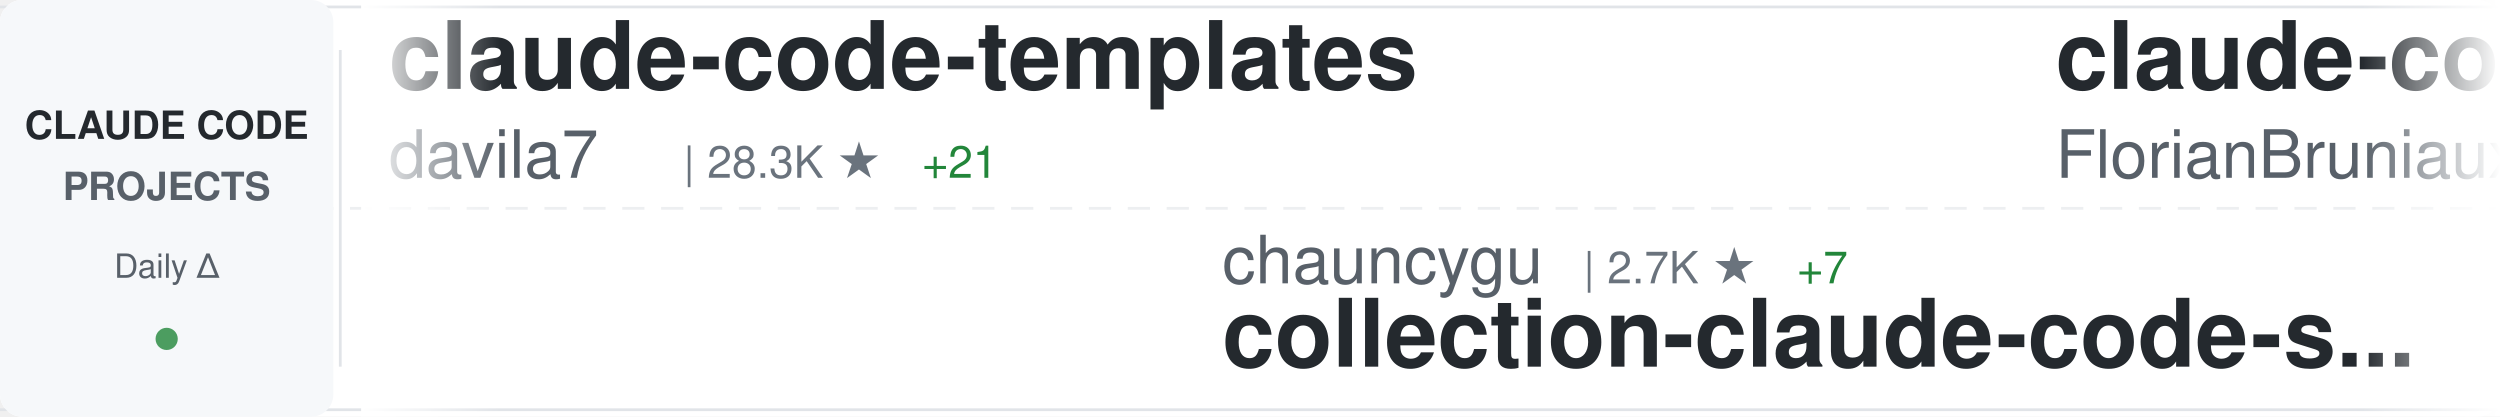
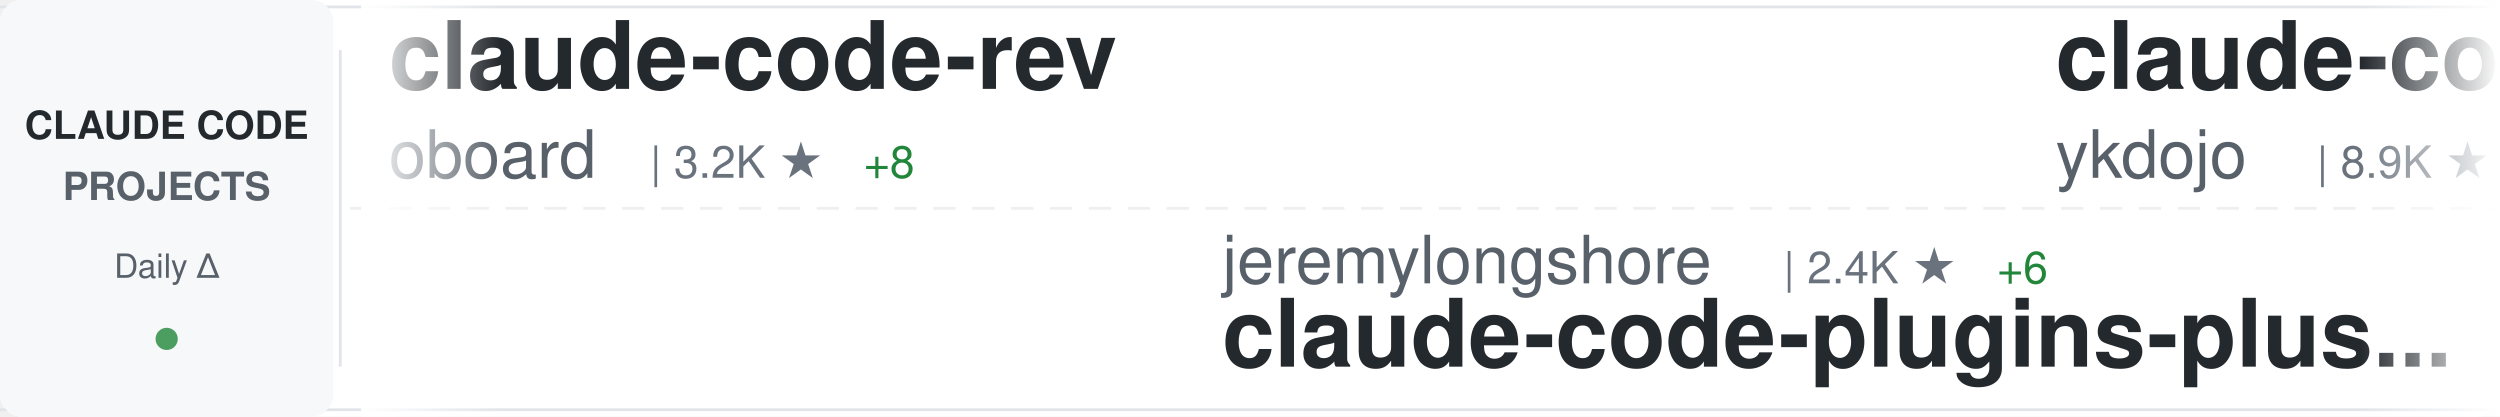
<svg xmlns="http://www.w3.org/2000/svg" width="900" height="150">
  <defs>
    <linearGradient id="awesomeLeftFade" x1="0%" y1="0%" x2="100%" y2="0%">
      <stop offset="0%" style="stop-color:#ffffff;stop-opacity:1" />
      <stop offset="100%" style="stop-color:#ffffff;stop-opacity:0" />
    </linearGradient>
    <linearGradient id="awesomeRightFade" x1="0%" y1="0%" x2="100%" y2="0%">
      <stop offset="0%" style="stop-color:#ffffff;stop-opacity:0" />
      <stop offset="100%" style="stop-color:#ffffff;stop-opacity:1" />
    </linearGradient>
  </defs>
  <rect width="900" height="150" fill="#ffffff" rx="8" />
  <rect x="0" y="2" width="900" height="1" fill="#e1e4e8" />
  <rect x="0" y="147" width="900" height="1" fill="#e1e4e8" />
  <line x1="0" y1="75" x2="900" y2="75" stroke="#e1e4e8" stroke-width="1" stroke-dasharray="8 6" opacity="0.6" />
  <rect x="0" y="0" width="120" height="150" fill="#f6f8fa" rx="8" />
  <text x="60" y="50" font-family="-apple-system, BlinkMacSystemFont, 'Segoe UI', Helvetica, Arial, sans-serif" font-size="14" font-weight="600" fill="#24292e" text-anchor="middle">CLAUDE CODE</text>
  <text x="60" y="72" font-family="-apple-system, BlinkMacSystemFont, 'Segoe UI', Helvetica, Arial, sans-serif" font-size="14" font-weight="600" fill="#586069" text-anchor="middle">PROJECTS</text>
  <text x="60" y="100" font-family="-apple-system, BlinkMacSystemFont, 'Segoe UI', Helvetica, Arial, sans-serif" font-size="12" font-weight="500" fill="#586069" text-anchor="middle">Daily Δ</text>
  <circle cx="60" cy="122" r="4" fill="#22863a" opacity="0.8" />
  <rect x="122" y="18" width="1" height="114" fill="#e1e4e8" />
  <clipPath id="awesomeTickerClip">
    <rect x="130" y="0" width="770" height="150" />
  </clipPath>
  <g clip-path="url(#awesomeTickerClip)">
    <g id="awesomeTickerItems">
      <animateTransform attributeName="transform" attributeType="XML" type="translate" from="0 0" to="-3000 0" dur="54s" repeatCount="indefinite" />
      <g transform="translate(0, 0)">
-         <text x="140" y="32" font-family="-apple-system, BlinkMacSystemFont, 'Segoe UI', Helvetica, Arial, sans-serif" font-size="34" font-weight="600" fill="#24292e">claude-code-templates</text>
-         <text x="140" y="64" font-family="-apple-system, BlinkMacSystemFont, 'Segoe UI', Helvetica, Arial, sans-serif" font-size="24" font-weight="400" fill="#586069">davila7</text>
-         <text x="246" y="64" font-family="-apple-system, BlinkMacSystemFont, 'Segoe UI', Helvetica, Arial, sans-serif" font-size="16" font-weight="500" fill="#6a737d">| 28.3K ★</text>
-         <text x="332" y="64" font-family="-apple-system, BlinkMacSystemFont, 'Segoe UI', Helvetica, Arial, sans-serif" font-size="16" font-weight="500" fill="#22863a"> +21</text>
+         <text x="140" y="32" font-family="-apple-system, BlinkMacSystemFont, 'Segoe UI', Helvetica, Arial, sans-serif" font-size="34" font-weight="600" fill="#24292e">claude-code-rev</text>
+         <text x="140" y="64" font-family="-apple-system, BlinkMacSystemFont, 'Segoe UI', Helvetica, Arial, sans-serif" font-size="24" font-weight="400" fill="#586069">oboard</text>
+         <text x="234" y="64" font-family="-apple-system, BlinkMacSystemFont, 'Segoe UI', Helvetica, Arial, sans-serif" font-size="16" font-weight="500" fill="#6a737d">| 3.2K ★</text>
+         <text x="311" y="64" font-family="-apple-system, BlinkMacSystemFont, 'Segoe UI', Helvetica, Arial, sans-serif" font-size="16" font-weight="500" fill="#22863a"> +8</text>
      </g>
      <g transform="translate(300, 0)">
-         <text x="140" y="102" font-family="-apple-system, BlinkMacSystemFont, 'Segoe UI', Helvetica, Arial, sans-serif" font-size="24" font-weight="400" fill="#586069">chauncygu</text>
-         <text x="270" y="102" font-family="-apple-system, BlinkMacSystemFont, 'Segoe UI', Helvetica, Arial, sans-serif" font-size="16" font-weight="500" fill="#6a737d">| 2.7K ★</text>
-         <text x="347" y="102" font-family="-apple-system, BlinkMacSystemFont, 'Segoe UI', Helvetica, Arial, sans-serif" font-size="16" font-weight="500" fill="#22863a"> +7</text>
-         <text x="140" y="132" font-family="-apple-system, BlinkMacSystemFont, 'Segoe UI', Helvetica, Arial, sans-serif" font-size="34" font-weight="600" fill="#24292e">collection-claude-code-s...</text>
+         <text x="140" y="102" font-family="-apple-system, BlinkMacSystemFont, 'Segoe UI', Helvetica, Arial, sans-serif" font-size="24" font-weight="400" fill="#586069">jeremylongshore</text>
+         <text x="342" y="102" font-family="-apple-system, BlinkMacSystemFont, 'Segoe UI', Helvetica, Arial, sans-serif" font-size="16" font-weight="500" fill="#6a737d">| 2.4K ★</text>
+         <text x="419" y="102" font-family="-apple-system, BlinkMacSystemFont, 'Segoe UI', Helvetica, Arial, sans-serif" font-size="16" font-weight="500" fill="#22863a"> +6</text>
+         <text x="140" y="132" font-family="-apple-system, BlinkMacSystemFont, 'Segoe UI', Helvetica, Arial, sans-serif" font-size="34" font-weight="600" fill="#24292e">claude-code-plugins-plus...</text>
      </g>
      <g transform="translate(600, 0)">
-         <text x="140" y="32" font-family="-apple-system, BlinkMacSystemFont, 'Segoe UI', Helvetica, Arial, sans-serif" font-size="34" font-weight="600" fill="#24292e">claude-code-ultimate-gui...</text>
-         <text x="140" y="64" font-family="-apple-system, BlinkMacSystemFont, 'Segoe UI', Helvetica, Arial, sans-serif" font-size="24" font-weight="400" fill="#586069">FlorianBruniaux</text>
-         <text x="342" y="64" font-family="-apple-system, BlinkMacSystemFont, 'Segoe UI', Helvetica, Arial, sans-serif" font-size="16" font-weight="500" fill="#6a737d">| 5.2K ★</text>
-         <text x="419" y="64" font-family="-apple-system, BlinkMacSystemFont, 'Segoe UI', Helvetica, Arial, sans-serif" font-size="16" font-weight="500" fill="#22863a"> +14</text>
+         <text x="140" y="32" font-family="-apple-system, BlinkMacSystemFont, 'Segoe UI', Helvetica, Arial, sans-serif" font-size="34" font-weight="600" fill="#24292e">claude-code-tips</text>
+         <text x="140" y="64" font-family="-apple-system, BlinkMacSystemFont, 'Segoe UI', Helvetica, Arial, sans-serif" font-size="24" font-weight="400" fill="#586069">ykdojo</text>
+         <text x="234" y="64" font-family="-apple-system, BlinkMacSystemFont, 'Segoe UI', Helvetica, Arial, sans-serif" font-size="16" font-weight="500" fill="#6a737d">| 8.9K ★</text>
+         <text x="311" y="64" font-family="-apple-system, BlinkMacSystemFont, 'Segoe UI', Helvetica, Arial, sans-serif" font-size="16" font-weight="500" fill="#22863a"> +17</text>
      </g>
      <g transform="translate(900, 0)">
-         <text x="140" y="102" font-family="-apple-system, BlinkMacSystemFont, 'Segoe UI', Helvetica, Arial, sans-serif" font-size="24" font-weight="400" fill="#586069">pedrohcgs</text>
-         <text x="270" y="102" font-family="-apple-system, BlinkMacSystemFont, 'Segoe UI', Helvetica, Arial, sans-serif" font-size="16" font-weight="500" fill="#6a737d">| 1.3K ★</text>
-         <text x="347" y="102" font-family="-apple-system, BlinkMacSystemFont, 'Segoe UI', Helvetica, Arial, sans-serif" font-size="16" font-weight="500" fill="#22863a"> +2</text>
-         <text x="140" y="132" font-family="-apple-system, BlinkMacSystemFont, 'Segoe UI', Helvetica, Arial, sans-serif" font-size="34" font-weight="600" fill="#24292e">claude-code-my-workflow</text>
+         <text x="140" y="102" font-family="-apple-system, BlinkMacSystemFont, 'Segoe UI', Helvetica, Arial, sans-serif" font-size="24" font-weight="400" fill="#586069">lst97</text>
+         <text x="222" y="102" font-family="-apple-system, BlinkMacSystemFont, 'Segoe UI', Helvetica, Arial, sans-serif" font-size="16" font-weight="500" fill="#6a737d">| 1.6K ★</text>
+         <text x="299" y="102" font-family="-apple-system, BlinkMacSystemFont, 'Segoe UI', Helvetica, Arial, sans-serif" font-size="16" font-weight="500" fill="#22863a"> +1</text>
+         <text x="140" y="132" font-family="-apple-system, BlinkMacSystemFont, 'Segoe UI', Helvetica, Arial, sans-serif" font-size="34" font-weight="600" fill="#24292e">claude-code-sub-agents</text>
      </g>
      <g transform="translate(1200, 0)">
-         <text x="140" y="32" font-family="-apple-system, BlinkMacSystemFont, 'Segoe UI', Helvetica, Arial, sans-serif" font-size="34" font-weight="600" fill="#24292e">claude-code-prompts</text>
-         <text x="140" y="64" font-family="-apple-system, BlinkMacSystemFont, 'Segoe UI', Helvetica, Arial, sans-serif" font-size="24" font-weight="400" fill="#586069">repowise-dev</text>
-         <text x="306" y="64" font-family="-apple-system, BlinkMacSystemFont, 'Segoe UI', Helvetica, Arial, sans-serif" font-size="16" font-weight="500" fill="#6a737d">| 1.1K ★</text>
-         <text x="383" y="64" font-family="-apple-system, BlinkMacSystemFont, 'Segoe UI', Helvetica, Arial, sans-serif" font-size="16" font-weight="500" fill="#22863a"> +2</text>
+         <text x="140" y="32" font-family="-apple-system, BlinkMacSystemFont, 'Segoe UI', Helvetica, Arial, sans-serif" font-size="34" font-weight="600" fill="#24292e">claude-code-action</text>
+         <text x="140" y="64" font-family="-apple-system, BlinkMacSystemFont, 'Segoe UI', Helvetica, Arial, sans-serif" font-size="24" font-weight="400" fill="#586069">anthropics</text>
+         <text x="282" y="64" font-family="-apple-system, BlinkMacSystemFont, 'Segoe UI', Helvetica, Arial, sans-serif" font-size="16" font-weight="500" fill="#6a737d">| 8.1K ★</text>
+         <text x="359" y="64" font-family="-apple-system, BlinkMacSystemFont, 'Segoe UI', Helvetica, Arial, sans-serif" font-size="16" font-weight="500" fill="#22863a"> +13</text>
      </g>
      <g transform="translate(1500, 0)">
-         <text x="140" y="102" font-family="-apple-system, BlinkMacSystemFont, 'Segoe UI', Helvetica, Arial, sans-serif" font-size="24" font-weight="400" fill="#586069">nicedreamzapp</text>
-         <text x="318" y="102" font-family="-apple-system, BlinkMacSystemFont, 'Segoe UI', Helvetica, Arial, sans-serif" font-size="16" font-weight="500" fill="#6a737d">| 2.8K ★</text>
-         <text x="395" y="102" font-family="-apple-system, BlinkMacSystemFont, 'Segoe UI', Helvetica, Arial, sans-serif" font-size="16" font-weight="500" fill="#22863a"> +12</text>
-         <text x="140" y="132" font-family="-apple-system, BlinkMacSystemFont, 'Segoe UI', Helvetica, Arial, sans-serif" font-size="34" font-weight="600" fill="#24292e">claude-code-local</text>
+         <text x="140" y="102" font-family="-apple-system, BlinkMacSystemFont, 'Segoe UI', Helvetica, Arial, sans-serif" font-size="24" font-weight="400" fill="#586069">JrCx7scC</text>
+         <text x="258" y="102" font-family="-apple-system, BlinkMacSystemFont, 'Segoe UI', Helvetica, Arial, sans-serif" font-size="16" font-weight="500" fill="#6a737d">| 371 ★</text>
+         <text x="326" y="102" font-family="-apple-system, BlinkMacSystemFont, 'Segoe UI', Helvetica, Arial, sans-serif" font-size="16" font-weight="500" fill="#22863a"> +1</text>
+         <text x="140" y="132" font-family="-apple-system, BlinkMacSystemFont, 'Segoe UI', Helvetica, Arial, sans-serif" font-size="34" font-weight="600" fill="#24292e">claude-code-source</text>
      </g>
      <g transform="translate(1800, 0)">
-         <text x="140" y="32" font-family="-apple-system, BlinkMacSystemFont, 'Segoe UI', Helvetica, Arial, sans-serif" font-size="34" font-weight="600" fill="#24292e">claude-code-settings</text>
-         <text x="140" y="64" font-family="-apple-system, BlinkMacSystemFont, 'Segoe UI', Helvetica, Arial, sans-serif" font-size="24" font-weight="400" fill="#586069">feiskyer</text>
-         <text x="258" y="64" font-family="-apple-system, BlinkMacSystemFont, 'Segoe UI', Helvetica, Arial, sans-serif" font-size="16" font-weight="500" fill="#6a737d">| 1.6K ★</text>
-         <text x="335" y="64" font-family="-apple-system, BlinkMacSystemFont, 'Segoe UI', Helvetica, Arial, sans-serif" font-size="16" font-weight="500" fill="#22863a"> +2</text>
+         <text x="140" y="32" font-family="-apple-system, BlinkMacSystemFont, 'Segoe UI', Helvetica, Arial, sans-serif" font-size="34" font-weight="600" fill="#24292e">Claude-Code-Usage-Monito...</text>
+         <text x="140" y="64" font-family="-apple-system, BlinkMacSystemFont, 'Segoe UI', Helvetica, Arial, sans-serif" font-size="24" font-weight="400" fill="#586069">Maciek-roboblog</text>
+         <text x="342" y="64" font-family="-apple-system, BlinkMacSystemFont, 'Segoe UI', Helvetica, Arial, sans-serif" font-size="16" font-weight="500" fill="#6a737d">| 8.3K ★</text>
+         <text x="419" y="64" font-family="-apple-system, BlinkMacSystemFont, 'Segoe UI', Helvetica, Arial, sans-serif" font-size="16" font-weight="500" fill="#22863a"> +5</text>
      </g>
      <g transform="translate(2100, 0)">
-         <text x="140" y="102" font-family="-apple-system, BlinkMacSystemFont, 'Segoe UI', Helvetica, Arial, sans-serif" font-size="24" font-weight="400" fill="#586069">ghuntley</text>
-         <text x="258" y="102" font-family="-apple-system, BlinkMacSystemFont, 'Segoe UI', Helvetica, Arial, sans-serif" font-size="16" font-weight="500" fill="#6a737d">| 986 ★</text>
-         <text x="140" y="132" font-family="-apple-system, BlinkMacSystemFont, 'Segoe UI', Helvetica, Arial, sans-serif" font-size="34" font-weight="600" fill="#24292e">claude-code-source-code-...</text>
+         <text x="140" y="102" font-family="-apple-system, BlinkMacSystemFont, 'Segoe UI', Helvetica, Arial, sans-serif" font-size="24" font-weight="400" fill="#586069">multica-ai</text>
+         <text x="282" y="102" font-family="-apple-system, BlinkMacSystemFont, 'Segoe UI', Helvetica, Arial, sans-serif" font-size="16" font-weight="500" fill="#6a737d">| 182.2K ★</text>
+         <text x="377" y="102" font-family="-apple-system, BlinkMacSystemFont, 'Segoe UI', Helvetica, Arial, sans-serif" font-size="16" font-weight="500" fill="#22863a"> +703</text>
+         <text x="140" y="132" font-family="-apple-system, BlinkMacSystemFont, 'Segoe UI', Helvetica, Arial, sans-serif" font-size="34" font-weight="600" fill="#24292e">andrej-karpathy-skills</text>
      </g>
      <g transform="translate(2400, 0)">
-         <text x="140" y="32" font-family="-apple-system, BlinkMacSystemFont, 'Segoe UI', Helvetica, Arial, sans-serif" font-size="34" font-weight="600" fill="#24292e">Claude-Code-Game-Studios</text>
-         <text x="140" y="64" font-family="-apple-system, BlinkMacSystemFont, 'Segoe UI', Helvetica, Arial, sans-serif" font-size="24" font-weight="400" fill="#586069">Donchitos</text>
-         <text x="270" y="64" font-family="-apple-system, BlinkMacSystemFont, 'Segoe UI', Helvetica, Arial, sans-serif" font-size="16" font-weight="500" fill="#6a737d">| 22.3K ★</text>
-         <text x="356" y="64" font-family="-apple-system, BlinkMacSystemFont, 'Segoe UI', Helvetica, Arial, sans-serif" font-size="16" font-weight="500" fill="#22863a"> +137</text>
+         <text x="140" y="32" font-family="-apple-system, BlinkMacSystemFont, 'Segoe UI', Helvetica, Arial, sans-serif" font-size="34" font-weight="600" fill="#24292e">Open-ClaudeCode</text>
+         <text x="140" y="64" font-family="-apple-system, BlinkMacSystemFont, 'Segoe UI', Helvetica, Arial, sans-serif" font-size="24" font-weight="400" fill="#586069">LING71671</text>
+         <text x="270" y="64" font-family="-apple-system, BlinkMacSystemFont, 'Segoe UI', Helvetica, Arial, sans-serif" font-size="16" font-weight="500" fill="#6a737d">| 900 ★</text>
+         <text x="338" y="64" font-family="-apple-system, BlinkMacSystemFont, 'Segoe UI', Helvetica, Arial, sans-serif" font-size="16" font-weight="500" fill="#22863a"> +1</text>
      </g>
      <g transform="translate(2700, 0)">
-         <text x="140" y="102" font-family="-apple-system, BlinkMacSystemFont, 'Segoe UI', Helvetica, Arial, sans-serif" font-size="24" font-weight="400" fill="#586069">KPR111</text>
-         <text x="234" y="102" font-family="-apple-system, BlinkMacSystemFont, 'Segoe UI', Helvetica, Arial, sans-serif" font-size="16" font-weight="500" fill="#6a737d">| 18 ★</text>
-         <text x="140" y="132" font-family="-apple-system, BlinkMacSystemFont, 'Segoe UI', Helvetica, Arial, sans-serif" font-size="34" font-weight="600" fill="#24292e">Claude-Code</text>
+         <text x="140" y="102" font-family="-apple-system, BlinkMacSystemFont, 'Segoe UI', Helvetica, Arial, sans-serif" font-size="24" font-weight="400" fill="#586069">frankbria</text>
+         <text x="270" y="102" font-family="-apple-system, BlinkMacSystemFont, 'Segoe UI', Helvetica, Arial, sans-serif" font-size="16" font-weight="500" fill="#6a737d">| 9.5K ★</text>
+         <text x="347" y="102" font-family="-apple-system, BlinkMacSystemFont, 'Segoe UI', Helvetica, Arial, sans-serif" font-size="16" font-weight="500" fill="#22863a"> +8</text>
+         <text x="140" y="132" font-family="-apple-system, BlinkMacSystemFont, 'Segoe UI', Helvetica, Arial, sans-serif" font-size="34" font-weight="600" fill="#24292e">ralph-claude-code</text>
      </g>
      <g transform="translate(3000, 0)">
-         <text x="140" y="32" font-family="-apple-system, BlinkMacSystemFont, 'Segoe UI', Helvetica, Arial, sans-serif" font-size="34" font-weight="600" fill="#24292e">claude-code-templates</text>
-         <text x="140" y="64" font-family="-apple-system, BlinkMacSystemFont, 'Segoe UI', Helvetica, Arial, sans-serif" font-size="24" font-weight="400" fill="#586069">davila7</text>
-         <text x="246" y="64" font-family="-apple-system, BlinkMacSystemFont, 'Segoe UI', Helvetica, Arial, sans-serif" font-size="16" font-weight="500" fill="#6a737d">| 28.3K ★</text>
-         <text x="332" y="64" font-family="-apple-system, BlinkMacSystemFont, 'Segoe UI', Helvetica, Arial, sans-serif" font-size="16" font-weight="500" fill="#22863a"> +21</text>
+         <text x="140" y="32" font-family="-apple-system, BlinkMacSystemFont, 'Segoe UI', Helvetica, Arial, sans-serif" font-size="34" font-weight="600" fill="#24292e">claude-code-rev</text>
+         <text x="140" y="64" font-family="-apple-system, BlinkMacSystemFont, 'Segoe UI', Helvetica, Arial, sans-serif" font-size="24" font-weight="400" fill="#586069">oboard</text>
+         <text x="234" y="64" font-family="-apple-system, BlinkMacSystemFont, 'Segoe UI', Helvetica, Arial, sans-serif" font-size="16" font-weight="500" fill="#6a737d">| 3.2K ★</text>
+         <text x="311" y="64" font-family="-apple-system, BlinkMacSystemFont, 'Segoe UI', Helvetica, Arial, sans-serif" font-size="16" font-weight="500" fill="#22863a"> +8</text>
      </g>
      <g transform="translate(3300, 0)">
-         <text x="140" y="102" font-family="-apple-system, BlinkMacSystemFont, 'Segoe UI', Helvetica, Arial, sans-serif" font-size="24" font-weight="400" fill="#586069">chauncygu</text>
-         <text x="270" y="102" font-family="-apple-system, BlinkMacSystemFont, 'Segoe UI', Helvetica, Arial, sans-serif" font-size="16" font-weight="500" fill="#6a737d">| 2.7K ★</text>
-         <text x="347" y="102" font-family="-apple-system, BlinkMacSystemFont, 'Segoe UI', Helvetica, Arial, sans-serif" font-size="16" font-weight="500" fill="#22863a"> +7</text>
-         <text x="140" y="132" font-family="-apple-system, BlinkMacSystemFont, 'Segoe UI', Helvetica, Arial, sans-serif" font-size="34" font-weight="600" fill="#24292e">collection-claude-code-s...</text>
+         <text x="140" y="102" font-family="-apple-system, BlinkMacSystemFont, 'Segoe UI', Helvetica, Arial, sans-serif" font-size="24" font-weight="400" fill="#586069">jeremylongshore</text>
+         <text x="342" y="102" font-family="-apple-system, BlinkMacSystemFont, 'Segoe UI', Helvetica, Arial, sans-serif" font-size="16" font-weight="500" fill="#6a737d">| 2.4K ★</text>
+         <text x="419" y="102" font-family="-apple-system, BlinkMacSystemFont, 'Segoe UI', Helvetica, Arial, sans-serif" font-size="16" font-weight="500" fill="#22863a"> +6</text>
+         <text x="140" y="132" font-family="-apple-system, BlinkMacSystemFont, 'Segoe UI', Helvetica, Arial, sans-serif" font-size="34" font-weight="600" fill="#24292e">claude-code-plugins-plus...</text>
      </g>
      <g transform="translate(3600, 0)">
-         <text x="140" y="32" font-family="-apple-system, BlinkMacSystemFont, 'Segoe UI', Helvetica, Arial, sans-serif" font-size="34" font-weight="600" fill="#24292e">claude-code-ultimate-gui...</text>
-         <text x="140" y="64" font-family="-apple-system, BlinkMacSystemFont, 'Segoe UI', Helvetica, Arial, sans-serif" font-size="24" font-weight="400" fill="#586069">FlorianBruniaux</text>
-         <text x="342" y="64" font-family="-apple-system, BlinkMacSystemFont, 'Segoe UI', Helvetica, Arial, sans-serif" font-size="16" font-weight="500" fill="#6a737d">| 5.2K ★</text>
-         <text x="419" y="64" font-family="-apple-system, BlinkMacSystemFont, 'Segoe UI', Helvetica, Arial, sans-serif" font-size="16" font-weight="500" fill="#22863a"> +14</text>
+         <text x="140" y="32" font-family="-apple-system, BlinkMacSystemFont, 'Segoe UI', Helvetica, Arial, sans-serif" font-size="34" font-weight="600" fill="#24292e">claude-code-tips</text>
+         <text x="140" y="64" font-family="-apple-system, BlinkMacSystemFont, 'Segoe UI', Helvetica, Arial, sans-serif" font-size="24" font-weight="400" fill="#586069">ykdojo</text>
+         <text x="234" y="64" font-family="-apple-system, BlinkMacSystemFont, 'Segoe UI', Helvetica, Arial, sans-serif" font-size="16" font-weight="500" fill="#6a737d">| 8.9K ★</text>
+         <text x="311" y="64" font-family="-apple-system, BlinkMacSystemFont, 'Segoe UI', Helvetica, Arial, sans-serif" font-size="16" font-weight="500" fill="#22863a"> +17</text>
      </g>
      <g transform="translate(3900, 0)">
-         <text x="140" y="102" font-family="-apple-system, BlinkMacSystemFont, 'Segoe UI', Helvetica, Arial, sans-serif" font-size="24" font-weight="400" fill="#586069">pedrohcgs</text>
-         <text x="270" y="102" font-family="-apple-system, BlinkMacSystemFont, 'Segoe UI', Helvetica, Arial, sans-serif" font-size="16" font-weight="500" fill="#6a737d">| 1.3K ★</text>
-         <text x="347" y="102" font-family="-apple-system, BlinkMacSystemFont, 'Segoe UI', Helvetica, Arial, sans-serif" font-size="16" font-weight="500" fill="#22863a"> +2</text>
-         <text x="140" y="132" font-family="-apple-system, BlinkMacSystemFont, 'Segoe UI', Helvetica, Arial, sans-serif" font-size="34" font-weight="600" fill="#24292e">claude-code-my-workflow</text>
+         <text x="140" y="102" font-family="-apple-system, BlinkMacSystemFont, 'Segoe UI', Helvetica, Arial, sans-serif" font-size="24" font-weight="400" fill="#586069">lst97</text>
+         <text x="222" y="102" font-family="-apple-system, BlinkMacSystemFont, 'Segoe UI', Helvetica, Arial, sans-serif" font-size="16" font-weight="500" fill="#6a737d">| 1.6K ★</text>
+         <text x="299" y="102" font-family="-apple-system, BlinkMacSystemFont, 'Segoe UI', Helvetica, Arial, sans-serif" font-size="16" font-weight="500" fill="#22863a"> +1</text>
+         <text x="140" y="132" font-family="-apple-system, BlinkMacSystemFont, 'Segoe UI', Helvetica, Arial, sans-serif" font-size="34" font-weight="600" fill="#24292e">claude-code-sub-agents</text>
      </g>
    </g>
  </g>
  <rect x="130" y="0" width="50" height="150" fill="url(#awesomeLeftFade)" />
  <rect x="850" y="0" width="50" height="150" fill="url(#awesomeRightFade)" />
</svg>
